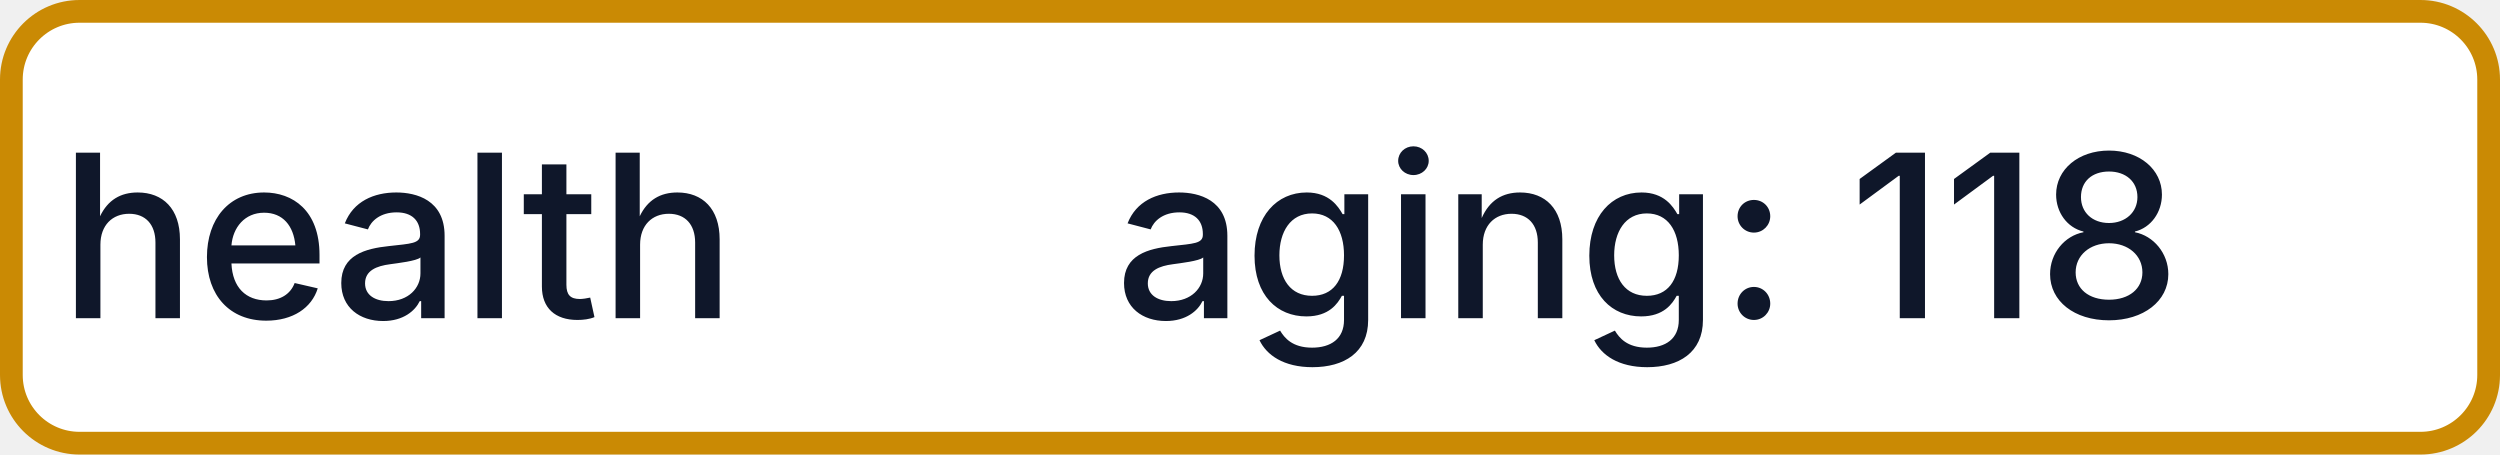
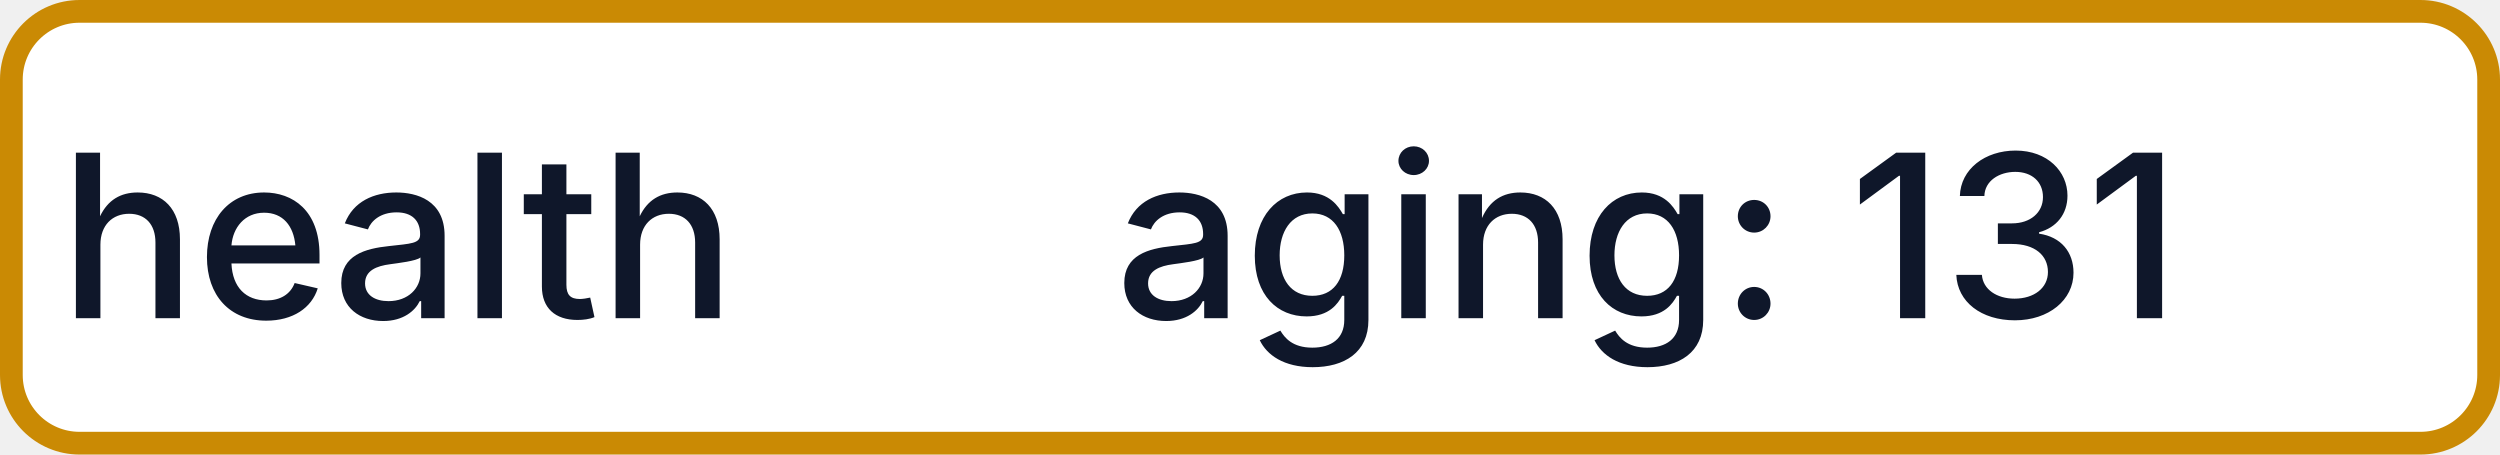
- <svg xmlns="http://www.w3.org/2000/svg" width="110" height="20" role="img" aria-label="health: aging: 118">
+ <svg xmlns="http://www.w3.org/2000/svg" width="110" height="20" role="img" aria-label="health: aging: 131">
  <rect x="0.5" y="0.5" width="109" height="19" rx="3" fill="#FFFFFF" stroke="#CA8A04" stroke-width="1" />
  <g fill="#0F172A" text-anchor="middle" font-family="-apple-system,BlinkMacSystemFont,Segoe UI,sans-serif" font-size="10" font-weight="500">
    <text x="17.5" y="14">health</text>
-     <text x="72.5" y="14" textLength="68" lengthAdjust="spacingAndGlyphs">aging: 118</text>
+     <text x="72.5" y="14" textLength="68" lengthAdjust="spacingAndGlyphs">aging: 131</text>
  </g>
</svg>
